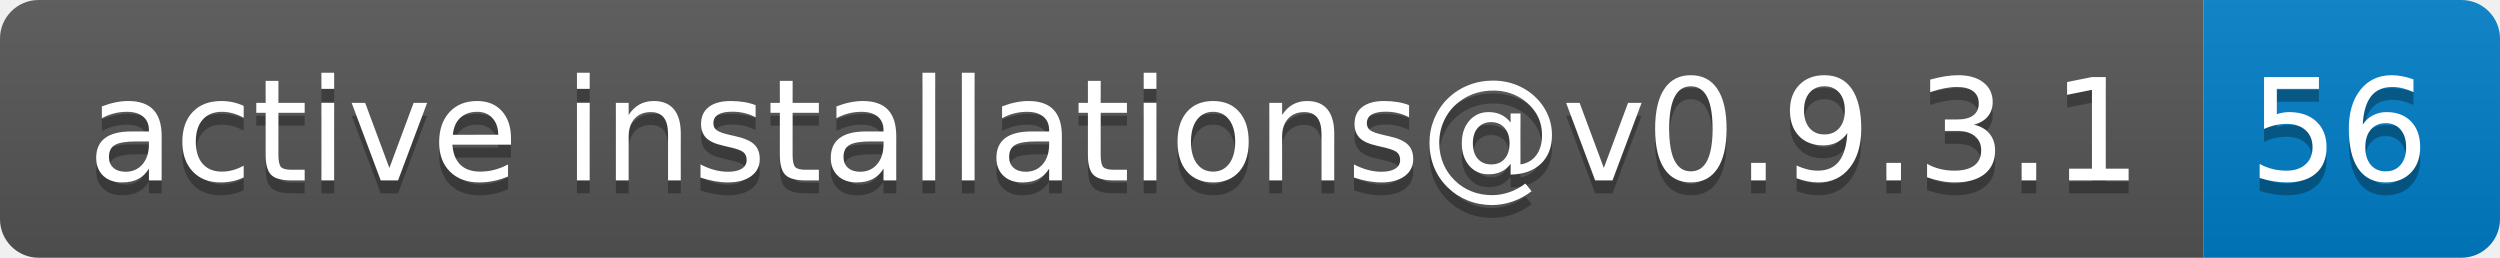
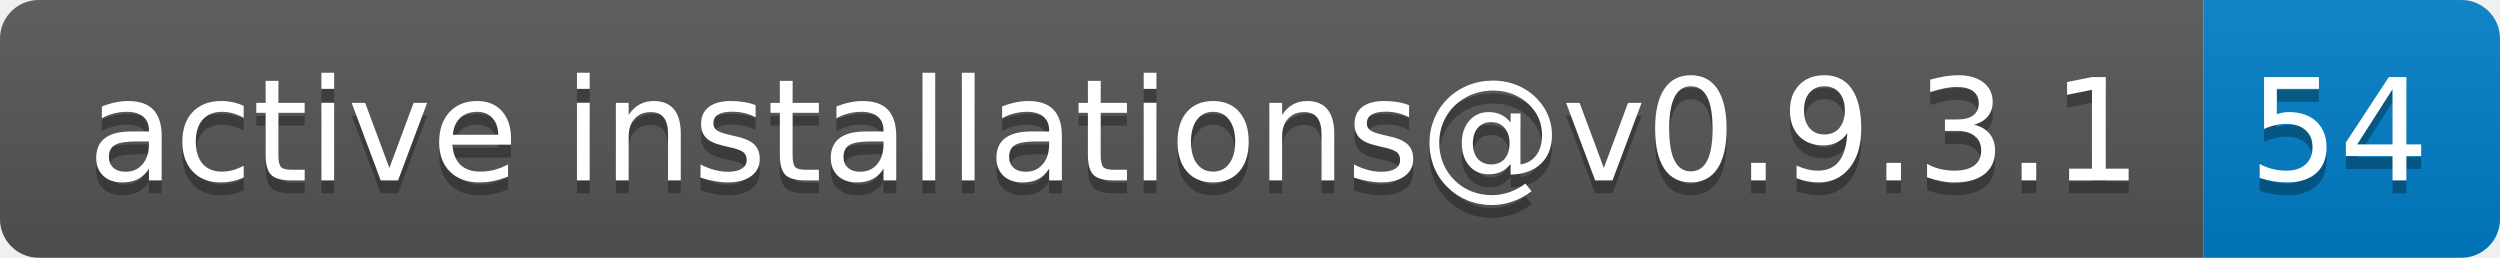
- <svg xmlns="http://www.w3.org/2000/svg" width="194" height="20" role="img" aria-label="active installations@v0.9.3.1: 56">
+ <svg xmlns="http://www.w3.org/2000/svg" width="194" height="20" role="img" aria-label="active installations@v0.9.3.1: 54">
  <linearGradient id="s" x2="0" y2="100%">
    <stop offset="0" stop-color="#bbb" stop-opacity=".1" />
    <stop offset="1" stop-opacity=".1" />
  </linearGradient>
  <clipPath id="r">
    <rect width="194" height="20" rx="3" fill="#fff" />
  </clipPath>
  <g clip-path="url(#r)">
    <rect width="171" height="20" fill="#555" />
    <rect x="171" width="23" height="20" fill="#007ec6" />
    <rect width="194" height="20" fill="url(#s)" />
  </g>
  <g fill="#fff" text-anchor="middle" font-family="Verdana,Geneva,DejaVu Sans,sans-serif" text-rendering="geometricPrecision" font-size="110">
    <text aria-hidden="true" x="865" y="150" fill="#010101" fill-opacity=".3" transform="scale(.1)" textLength="1610">active installations@v0.9.3.1</text>
    <text x="865" y="140" transform="scale(.1)" fill="#fff" textLength="1610">active installations@v0.9.3.1</text>
-     <text aria-hidden="true" x="1815" y="150" fill="#010101" fill-opacity=".3" transform="scale(.1)" textLength="130">56</text>
-     <text x="1815" y="140" transform="scale(.1)" fill="#fff" textLength="130">56</text>
+     <text aria-hidden="true" x="1815" y="150" fill="#010101" fill-opacity=".3" transform="scale(.1)" textLength="130">54</text>
+     <text x="1815" y="140" transform="scale(.1)" fill="#fff" textLength="130">54</text>
  </g>
</svg>
